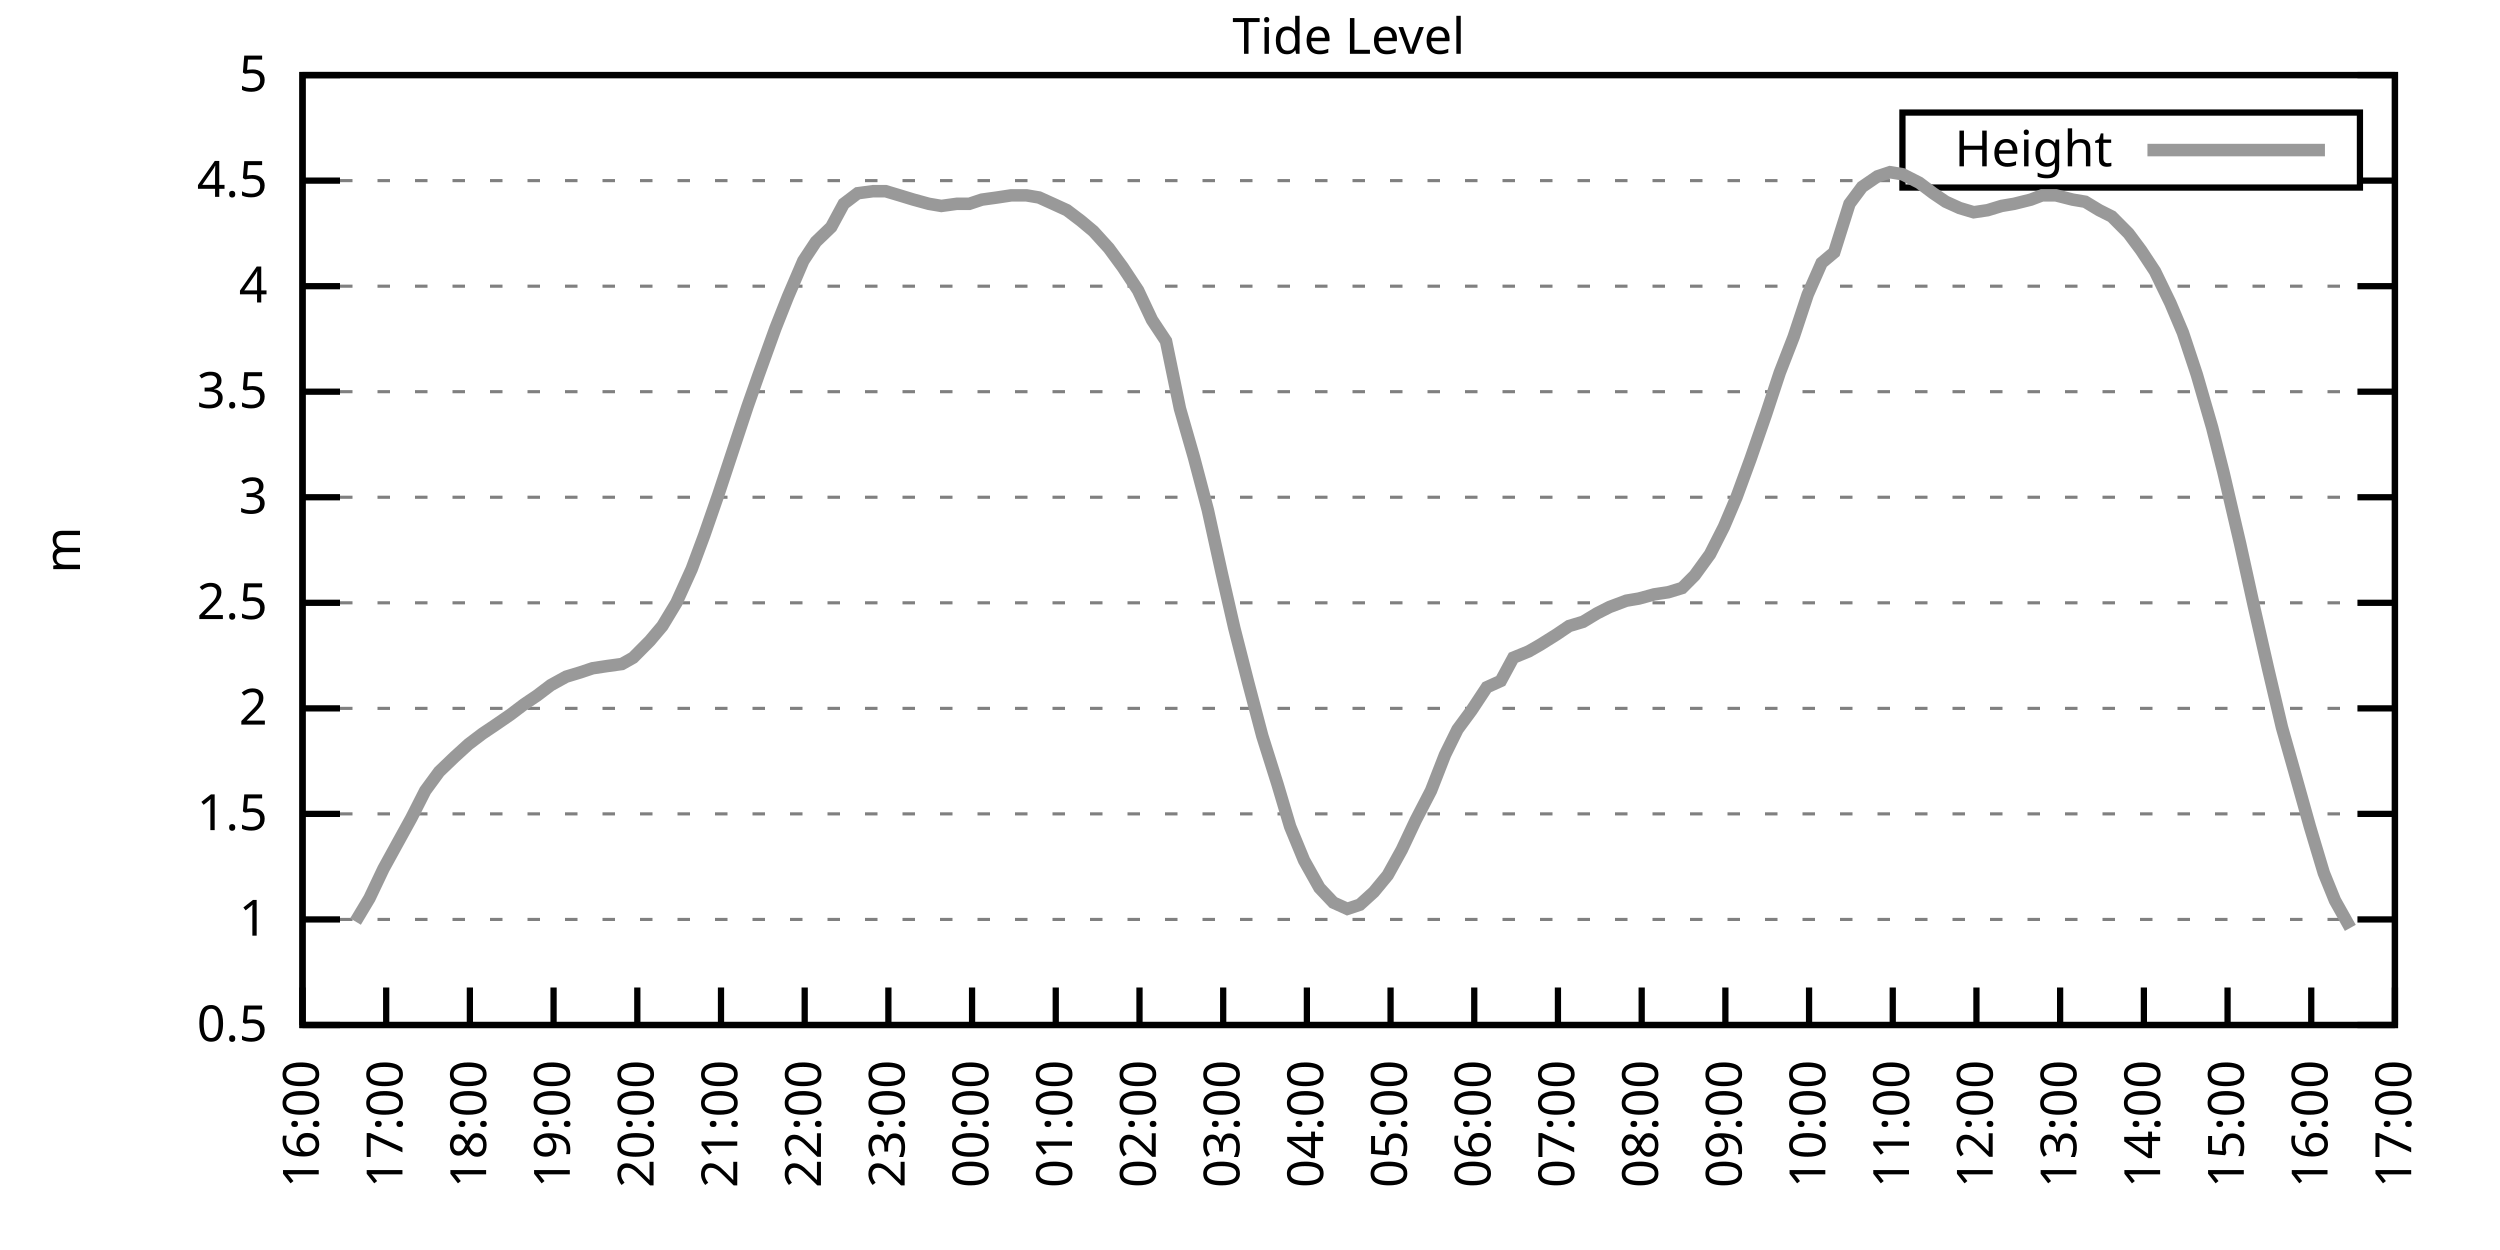
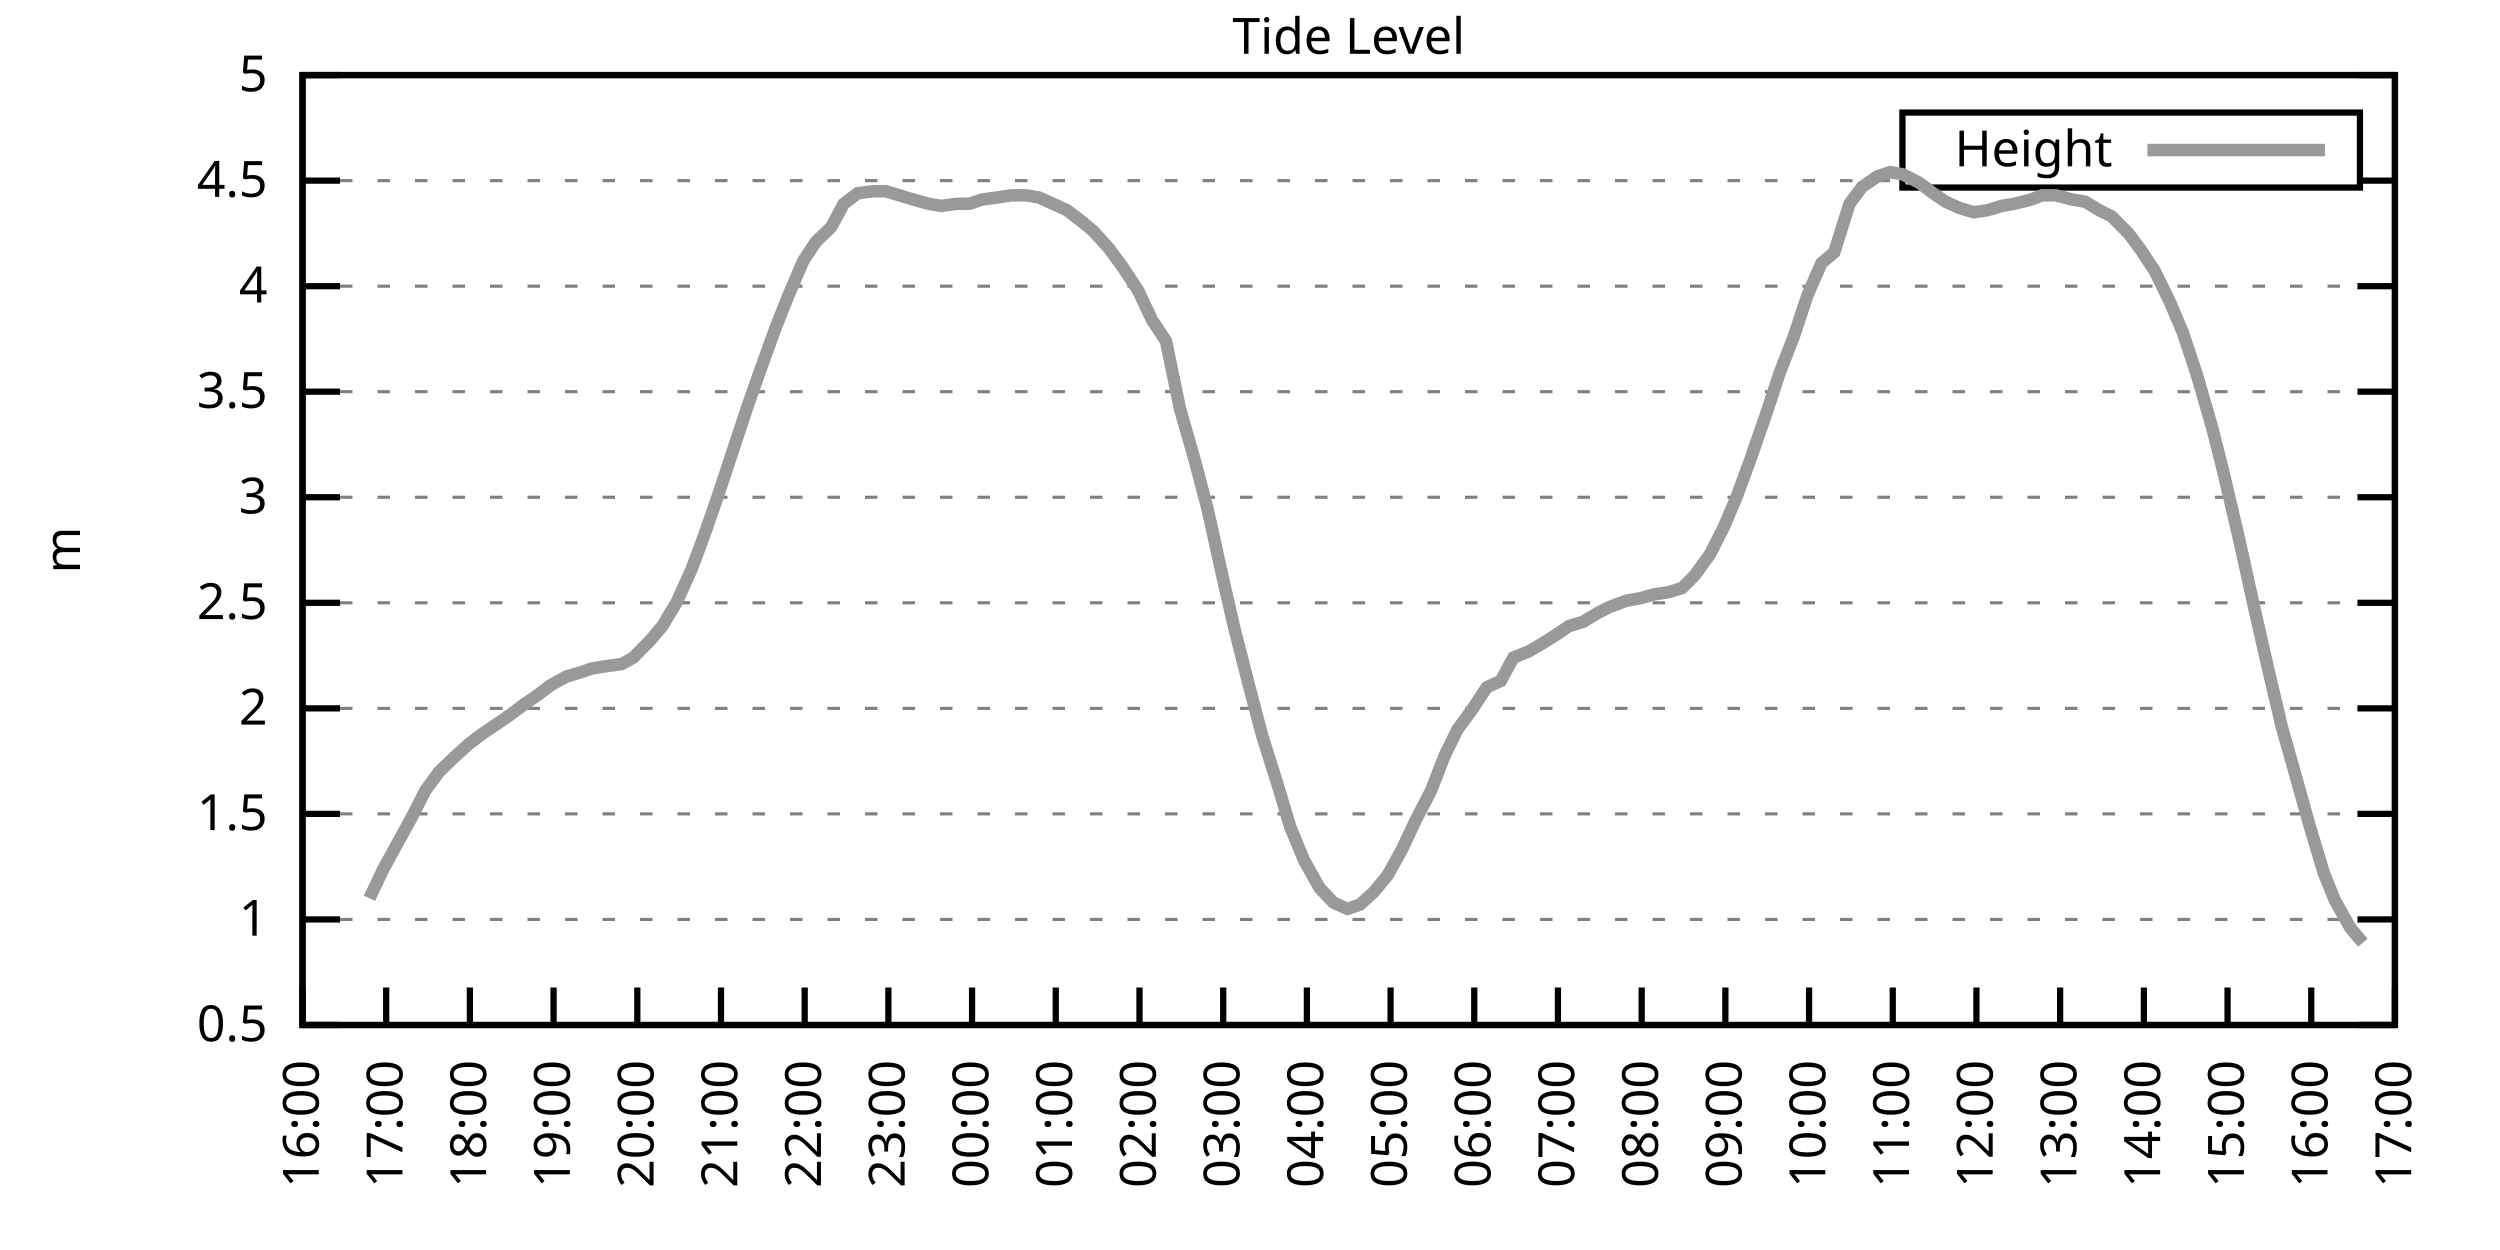
<svg xmlns="http://www.w3.org/2000/svg" xmlns:xlink="http://www.w3.org/1999/xlink" width="400" height="200" viewBox="0 0 400 200">
  <g id="gnuplot_canvas">
    <rect x="0" y="0" width="400" height="200" fill="none" />
    <defs>
      <circle id="gpDot" r="0.5" stroke-width="0.5" stroke="currentColor" />
      <path id="gpPt0" stroke-width="0.333" stroke="currentColor" d="M-1,0 h2 M0,-1 v2" />
      <path id="gpPt1" stroke-width="0.333" stroke="currentColor" d="M-1,-1 L1,1 M1,-1 L-1,1" />
      <path id="gpPt2" stroke-width="0.333" stroke="currentColor" d="M-1,0 L1,0 M0,-1 L0,1 M-1,-1 L1,1 M-1,1 L1,-1" />
      <rect id="gpPt3" stroke-width="0.333" stroke="currentColor" x="-1" y="-1" width="2" height="2" />
      <rect id="gpPt4" stroke-width="0.333" stroke="currentColor" fill="currentColor" x="-1" y="-1" width="2" height="2" />
      <circle id="gpPt5" stroke-width="0.333" stroke="currentColor" cx="0" cy="0" r="1" />
      <use xlink:href="#gpPt5" id="gpPt6" fill="currentColor" stroke="none" />
      <path id="gpPt7" stroke-width="0.333" stroke="currentColor" d="M0,-1.33 L-1.33,0.67 L1.33,0.67 z" />
      <use xlink:href="#gpPt7" id="gpPt8" fill="currentColor" stroke="none" />
      <use xlink:href="#gpPt7" id="gpPt9" stroke="currentColor" transform="rotate(180)" />
      <use xlink:href="#gpPt9" id="gpPt10" fill="currentColor" stroke="none" />
      <use xlink:href="#gpPt3" id="gpPt11" stroke="currentColor" transform="rotate(45)" />
      <use xlink:href="#gpPt11" id="gpPt12" fill="currentColor" stroke="none" />
      <path id="gpPt13" stroke-width="0.333" stroke="currentColor" d="M0,1.330 L1.265,0.411 L0.782,-1.067 L-0.782,-1.076 L-1.265,0.411 z" />
      <use xlink:href="#gpPt13" id="gpPt14" fill="currentColor" stroke="none" />
      <filter id="textbox" filterUnits="objectBoundingBox" x="0" y="0" height="1" width="1">
        <feFlood flood-color="white" flood-opacity="1" result="bgnd" />
        <feComposite in="SourceGraphic" in2="bgnd" operator="atop" />
      </filter>
      <filter id="greybox" filterUnits="objectBoundingBox" x="0" y="0" height="1" width="1">
        <feFlood flood-color="lightgrey" flood-opacity="1" result="grey" />
        <feComposite in="SourceGraphic" in2="grey" operator="atop" />
      </filter>
    </defs>
    <g fill="none" color="white" stroke="currentColor" stroke-width="1.00" stroke-linecap="butt" stroke-linejoin="miter">
</g>
    <g fill="none" color="black" stroke="currentColor" stroke-width="1.00" stroke-linecap="butt" stroke-linejoin="miter">
      <g stroke="none" shape-rendering="crispEdges">
        <polygon fill="rgb(255, 255, 255)" points="48.40,164.00 383.18,164.00 383.18,12.02 48.40,12.02 " />
      </g>
    </g>
    <g fill="none" color="black" stroke="currentColor" stroke-width="1.00" stroke-linecap="butt" stroke-linejoin="miter">
</g>
    <g fill="none" color="black" stroke="black" stroke-width="0.50" stroke-linecap="butt" stroke-linejoin="miter">
</g>
    <g fill="none" color="gray" stroke="currentColor" stroke-width="0.50" stroke-linecap="butt" stroke-linejoin="miter">
      <path stroke="gray" stroke-dasharray="2,4" class="gridline" d="M48.40,164.00 L383.19,164.00  " />
    </g>
    <g fill="none" color="gray" stroke="gray" stroke-width="1.00" stroke-linecap="butt" stroke-linejoin="miter">
</g>
    <g fill="none" color="black" stroke="currentColor" stroke-width="1.00" stroke-linecap="butt" stroke-linejoin="miter">
      <path stroke="black" d="M48.40,164.00 L54.40,164.00 M383.19,164.00 L377.19,164.00  " />
      <g transform="translate(42.80,166.60)" stroke="none" fill="black" font-family="Sans" font-size="8.00" text-anchor="end">
        <text>
          <tspan font-family="Sans"> 0.5</tspan>
        </text>
      </g>
    </g>
    <g fill="none" color="black" stroke="currentColor" stroke-width="1.00" stroke-linecap="butt" stroke-linejoin="miter">
</g>
    <g fill="none" color="black" stroke="black" stroke-width="0.50" stroke-linecap="butt" stroke-linejoin="miter">
</g>
    <g fill="none" color="gray" stroke="currentColor" stroke-width="0.50" stroke-linecap="butt" stroke-linejoin="miter">
      <path stroke="gray" stroke-dasharray="2,4" class="gridline" d="M48.40,147.11 L383.19,147.11  " />
    </g>
    <g fill="none" color="gray" stroke="gray" stroke-width="1.00" stroke-linecap="butt" stroke-linejoin="miter">
</g>
    <g fill="none" color="black" stroke="currentColor" stroke-width="1.00" stroke-linecap="butt" stroke-linejoin="miter">
      <path stroke="black" d="M48.40,147.11 L54.40,147.11 M383.19,147.11 L377.19,147.11  " />
      <g transform="translate(42.80,149.71)" stroke="none" fill="black" font-family="Sans" font-size="8.00" text-anchor="end">
        <text>
          <tspan font-family="Sans"> 1</tspan>
        </text>
      </g>
    </g>
    <g fill="none" color="black" stroke="currentColor" stroke-width="1.00" stroke-linecap="butt" stroke-linejoin="miter">
</g>
    <g fill="none" color="black" stroke="black" stroke-width="0.50" stroke-linecap="butt" stroke-linejoin="miter">
</g>
    <g fill="none" color="gray" stroke="currentColor" stroke-width="0.50" stroke-linecap="butt" stroke-linejoin="miter">
      <path stroke="gray" stroke-dasharray="2,4" class="gridline" d="M48.40,130.22 L383.19,130.22  " />
    </g>
    <g fill="none" color="gray" stroke="gray" stroke-width="1.00" stroke-linecap="butt" stroke-linejoin="miter">
</g>
    <g fill="none" color="black" stroke="currentColor" stroke-width="1.00" stroke-linecap="butt" stroke-linejoin="miter">
      <path stroke="black" d="M48.40,130.22 L54.40,130.22 M383.19,130.22 L377.19,130.22  " />
      <g transform="translate(42.80,132.82)" stroke="none" fill="black" font-family="Sans" font-size="8.00" text-anchor="end">
        <text>
          <tspan font-family="Sans"> 1.5</tspan>
        </text>
      </g>
    </g>
    <g fill="none" color="black" stroke="currentColor" stroke-width="1.00" stroke-linecap="butt" stroke-linejoin="miter">
</g>
    <g fill="none" color="black" stroke="black" stroke-width="0.50" stroke-linecap="butt" stroke-linejoin="miter">
</g>
    <g fill="none" color="gray" stroke="currentColor" stroke-width="0.50" stroke-linecap="butt" stroke-linejoin="miter">
      <path stroke="gray" stroke-dasharray="2,4" class="gridline" d="M48.40,113.34 L383.19,113.34  " />
    </g>
    <g fill="none" color="gray" stroke="gray" stroke-width="1.00" stroke-linecap="butt" stroke-linejoin="miter">
</g>
    <g fill="none" color="black" stroke="currentColor" stroke-width="1.00" stroke-linecap="butt" stroke-linejoin="miter">
      <path stroke="black" d="M48.40,113.34 L54.40,113.34 M383.19,113.34 L377.19,113.34  " />
      <g transform="translate(42.80,115.94)" stroke="none" fill="black" font-family="Sans" font-size="8.00" text-anchor="end">
        <text>
          <tspan font-family="Sans"> 2</tspan>
        </text>
      </g>
    </g>
    <g fill="none" color="black" stroke="currentColor" stroke-width="1.00" stroke-linecap="butt" stroke-linejoin="miter">
</g>
    <g fill="none" color="black" stroke="black" stroke-width="0.50" stroke-linecap="butt" stroke-linejoin="miter">
</g>
    <g fill="none" color="gray" stroke="currentColor" stroke-width="0.50" stroke-linecap="butt" stroke-linejoin="miter">
      <path stroke="gray" stroke-dasharray="2,4" class="gridline" d="M48.40,96.45 L383.19,96.45  " />
    </g>
    <g fill="none" color="gray" stroke="gray" stroke-width="1.00" stroke-linecap="butt" stroke-linejoin="miter">
</g>
    <g fill="none" color="black" stroke="currentColor" stroke-width="1.00" stroke-linecap="butt" stroke-linejoin="miter">
      <path stroke="black" d="M48.40,96.45 L54.40,96.45 M383.19,96.45 L377.19,96.45  " />
      <g transform="translate(42.80,99.05)" stroke="none" fill="black" font-family="Sans" font-size="8.00" text-anchor="end">
        <text>
          <tspan font-family="Sans"> 2.5</tspan>
        </text>
      </g>
    </g>
    <g fill="none" color="black" stroke="currentColor" stroke-width="1.00" stroke-linecap="butt" stroke-linejoin="miter">
</g>
    <g fill="none" color="black" stroke="black" stroke-width="0.50" stroke-linecap="butt" stroke-linejoin="miter">
</g>
    <g fill="none" color="gray" stroke="currentColor" stroke-width="0.50" stroke-linecap="butt" stroke-linejoin="miter">
      <path stroke="gray" stroke-dasharray="2,4" class="gridline" d="M48.40,79.56 L383.19,79.56  " />
    </g>
    <g fill="none" color="gray" stroke="gray" stroke-width="1.00" stroke-linecap="butt" stroke-linejoin="miter">
</g>
    <g fill="none" color="black" stroke="currentColor" stroke-width="1.00" stroke-linecap="butt" stroke-linejoin="miter">
      <path stroke="black" d="M48.40,79.56 L54.40,79.56 M383.19,79.56 L377.19,79.56  " />
      <g transform="translate(42.80,82.16)" stroke="none" fill="black" font-family="Sans" font-size="8.00" text-anchor="end">
        <text>
          <tspan font-family="Sans"> 3</tspan>
        </text>
      </g>
    </g>
    <g fill="none" color="black" stroke="currentColor" stroke-width="1.00" stroke-linecap="butt" stroke-linejoin="miter">
</g>
    <g fill="none" color="black" stroke="black" stroke-width="0.50" stroke-linecap="butt" stroke-linejoin="miter">
</g>
    <g fill="none" color="gray" stroke="currentColor" stroke-width="0.50" stroke-linecap="butt" stroke-linejoin="miter">
      <path stroke="gray" stroke-dasharray="2,4" class="gridline" d="M48.40,62.67 L383.19,62.67  " />
    </g>
    <g fill="none" color="gray" stroke="gray" stroke-width="1.00" stroke-linecap="butt" stroke-linejoin="miter">
</g>
    <g fill="none" color="black" stroke="currentColor" stroke-width="1.00" stroke-linecap="butt" stroke-linejoin="miter">
      <path stroke="black" d="M48.40,62.67 L54.40,62.67 M383.19,62.67 L377.19,62.67  " />
      <g transform="translate(42.80,65.27)" stroke="none" fill="black" font-family="Sans" font-size="8.00" text-anchor="end">
        <text>
          <tspan font-family="Sans"> 3.5</tspan>
        </text>
      </g>
    </g>
    <g fill="none" color="black" stroke="currentColor" stroke-width="1.00" stroke-linecap="butt" stroke-linejoin="miter">
</g>
    <g fill="none" color="black" stroke="black" stroke-width="0.50" stroke-linecap="butt" stroke-linejoin="miter">
</g>
    <g fill="none" color="gray" stroke="currentColor" stroke-width="0.50" stroke-linecap="butt" stroke-linejoin="miter">
      <path stroke="gray" stroke-dasharray="2,4" class="gridline" d="M48.40,45.79 L383.19,45.79  " />
    </g>
    <g fill="none" color="gray" stroke="gray" stroke-width="1.00" stroke-linecap="butt" stroke-linejoin="miter">
</g>
    <g fill="none" color="black" stroke="currentColor" stroke-width="1.00" stroke-linecap="butt" stroke-linejoin="miter">
      <path stroke="black" d="M48.40,45.79 L54.40,45.79 M383.19,45.79 L377.19,45.79  " />
      <g transform="translate(42.80,48.39)" stroke="none" fill="black" font-family="Sans" font-size="8.00" text-anchor="end">
        <text>
          <tspan font-family="Sans"> 4</tspan>
        </text>
      </g>
    </g>
    <g fill="none" color="black" stroke="currentColor" stroke-width="1.00" stroke-linecap="butt" stroke-linejoin="miter">
</g>
    <g fill="none" color="black" stroke="black" stroke-width="0.50" stroke-linecap="butt" stroke-linejoin="miter">
</g>
    <g fill="none" color="gray" stroke="currentColor" stroke-width="0.50" stroke-linecap="butt" stroke-linejoin="miter">
      <path stroke="gray" stroke-dasharray="2,4" class="gridline" d="M48.40,28.90 L304.39,28.90 M377.59,28.90 L383.19,28.90  " />
    </g>
    <g fill="none" color="gray" stroke="gray" stroke-width="1.00" stroke-linecap="butt" stroke-linejoin="miter">
</g>
    <g fill="none" color="black" stroke="currentColor" stroke-width="1.00" stroke-linecap="butt" stroke-linejoin="miter">
      <path stroke="black" d="M48.40,28.90 L54.40,28.90 M383.19,28.90 L377.19,28.90  " />
      <g transform="translate(42.80,31.50)" stroke="none" fill="black" font-family="Sans" font-size="8.00" text-anchor="end">
        <text>
          <tspan font-family="Sans"> 4.5</tspan>
        </text>
      </g>
    </g>
    <g fill="none" color="black" stroke="currentColor" stroke-width="1.00" stroke-linecap="butt" stroke-linejoin="miter">
</g>
    <g fill="none" color="black" stroke="black" stroke-width="0.50" stroke-linecap="butt" stroke-linejoin="miter">
</g>
    <g fill="none" color="gray" stroke="currentColor" stroke-width="0.50" stroke-linecap="butt" stroke-linejoin="miter">
      <path stroke="gray" stroke-dasharray="2,4" class="gridline" d="M48.40,12.01 L383.19,12.01  " />
    </g>
    <g fill="none" color="gray" stroke="gray" stroke-width="1.00" stroke-linecap="butt" stroke-linejoin="miter">
</g>
    <g fill="none" color="black" stroke="currentColor" stroke-width="1.00" stroke-linecap="butt" stroke-linejoin="miter">
      <path stroke="black" d="M48.40,12.01 L54.40,12.01 M383.19,12.01 L377.19,12.01  " />
      <g transform="translate(42.80,14.61)" stroke="none" fill="black" font-family="Sans" font-size="8.00" text-anchor="end">
        <text>
          <tspan font-family="Sans"> 5</tspan>
        </text>
      </g>
    </g>
    <g fill="none" color="black" stroke="currentColor" stroke-width="1.00" stroke-linecap="butt" stroke-linejoin="miter">
      <path stroke="black" d="M48.40,164.00 L48.40,158.00  " />
      <g transform="translate(51.00,169.60) rotate(270.00)" stroke="none" fill="black" font-family="Sans" font-size="8.00" text-anchor="end">
        <text>
          <tspan font-family="Sans">16:00</tspan>
        </text>
      </g>
    </g>
    <g fill="none" color="black" stroke="currentColor" stroke-width="1.00" stroke-linecap="butt" stroke-linejoin="miter">
      <path stroke="black" d="M61.79,164.00 L61.79,158.00  " />
      <g transform="translate(64.39,169.60) rotate(270.00)" stroke="none" fill="black" font-family="Sans" font-size="8.00" text-anchor="end">
        <text>
          <tspan font-family="Sans">17:00</tspan>
        </text>
      </g>
    </g>
    <g fill="none" color="black" stroke="currentColor" stroke-width="1.00" stroke-linecap="butt" stroke-linejoin="miter">
      <path stroke="black" d="M75.18,164.00 L75.18,158.00  " />
      <g transform="translate(77.78,169.60) rotate(270.00)" stroke="none" fill="black" font-family="Sans" font-size="8.00" text-anchor="end">
        <text>
          <tspan font-family="Sans">18:00</tspan>
        </text>
      </g>
    </g>
    <g fill="none" color="black" stroke="currentColor" stroke-width="1.00" stroke-linecap="butt" stroke-linejoin="miter">
      <path stroke="black" d="M88.57,164.00 L88.57,158.00  " />
      <g transform="translate(91.17,169.60) rotate(270.00)" stroke="none" fill="black" font-family="Sans" font-size="8.00" text-anchor="end">
        <text>
          <tspan font-family="Sans">19:00</tspan>
        </text>
      </g>
    </g>
    <g fill="none" color="black" stroke="currentColor" stroke-width="1.00" stroke-linecap="butt" stroke-linejoin="miter">
      <path stroke="black" d="M101.97,164.00 L101.97,158.00  " />
      <g transform="translate(104.57,169.60) rotate(270.00)" stroke="none" fill="black" font-family="Sans" font-size="8.00" text-anchor="end">
        <text>
          <tspan font-family="Sans">20:00</tspan>
        </text>
      </g>
    </g>
    <g fill="none" color="black" stroke="currentColor" stroke-width="1.00" stroke-linecap="butt" stroke-linejoin="miter">
      <path stroke="black" d="M115.36,164.00 L115.36,158.00  " />
      <g transform="translate(117.96,169.60) rotate(270.00)" stroke="none" fill="black" font-family="Sans" font-size="8.00" text-anchor="end">
        <text>
          <tspan font-family="Sans">21:00</tspan>
        </text>
      </g>
    </g>
    <g fill="none" color="black" stroke="currentColor" stroke-width="1.00" stroke-linecap="butt" stroke-linejoin="miter">
      <path stroke="black" d="M128.75,164.00 L128.75,158.00  " />
      <g transform="translate(131.35,169.60) rotate(270.00)" stroke="none" fill="black" font-family="Sans" font-size="8.00" text-anchor="end">
        <text>
          <tspan font-family="Sans">22:00</tspan>
        </text>
      </g>
    </g>
    <g fill="none" color="black" stroke="currentColor" stroke-width="1.00" stroke-linecap="butt" stroke-linejoin="miter">
      <path stroke="black" d="M142.14,164.00 L142.14,158.00  " />
      <g transform="translate(144.74,169.60) rotate(270.00)" stroke="none" fill="black" font-family="Sans" font-size="8.00" text-anchor="end">
        <text>
          <tspan font-family="Sans">23:00</tspan>
        </text>
      </g>
    </g>
    <g fill="none" color="black" stroke="currentColor" stroke-width="1.00" stroke-linecap="butt" stroke-linejoin="miter">
      <path stroke="black" d="M155.53,164.00 L155.53,158.00  " />
      <g transform="translate(158.13,169.60) rotate(270.00)" stroke="none" fill="black" font-family="Sans" font-size="8.00" text-anchor="end">
        <text>
          <tspan font-family="Sans">00:00</tspan>
        </text>
      </g>
    </g>
    <g fill="none" color="black" stroke="currentColor" stroke-width="1.00" stroke-linecap="butt" stroke-linejoin="miter">
      <path stroke="black" d="M168.92,164.00 L168.92,158.00  " />
      <g transform="translate(171.52,169.60) rotate(270.00)" stroke="none" fill="black" font-family="Sans" font-size="8.00" text-anchor="end">
        <text>
          <tspan font-family="Sans">01:00</tspan>
        </text>
      </g>
    </g>
    <g fill="none" color="black" stroke="currentColor" stroke-width="1.00" stroke-linecap="butt" stroke-linejoin="miter">
      <path stroke="black" d="M182.32,164.00 L182.32,158.00  " />
      <g transform="translate(184.92,169.60) rotate(270.00)" stroke="none" fill="black" font-family="Sans" font-size="8.00" text-anchor="end">
        <text>
          <tspan font-family="Sans">02:00</tspan>
        </text>
      </g>
    </g>
    <g fill="none" color="black" stroke="currentColor" stroke-width="1.00" stroke-linecap="butt" stroke-linejoin="miter">
      <path stroke="black" d="M195.71,164.00 L195.71,158.00  " />
      <g transform="translate(198.31,169.60) rotate(270.00)" stroke="none" fill="black" font-family="Sans" font-size="8.00" text-anchor="end">
        <text>
          <tspan font-family="Sans">03:00</tspan>
        </text>
      </g>
    </g>
    <g fill="none" color="black" stroke="currentColor" stroke-width="1.00" stroke-linecap="butt" stroke-linejoin="miter">
      <path stroke="black" d="M209.10,164.00 L209.10,158.00  " />
      <g transform="translate(211.70,169.60) rotate(270.00)" stroke="none" fill="black" font-family="Sans" font-size="8.00" text-anchor="end">
        <text>
          <tspan font-family="Sans">04:00</tspan>
        </text>
      </g>
    </g>
    <g fill="none" color="black" stroke="currentColor" stroke-width="1.00" stroke-linecap="butt" stroke-linejoin="miter">
      <path stroke="black" d="M222.49,164.00 L222.49,158.00  " />
      <g transform="translate(225.09,169.60) rotate(270.00)" stroke="none" fill="black" font-family="Sans" font-size="8.00" text-anchor="end">
        <text>
          <tspan font-family="Sans">05:00</tspan>
        </text>
      </g>
    </g>
    <g fill="none" color="black" stroke="currentColor" stroke-width="1.00" stroke-linecap="butt" stroke-linejoin="miter">
      <path stroke="black" d="M235.88,164.00 L235.88,158.00  " />
      <g transform="translate(238.48,169.60) rotate(270.00)" stroke="none" fill="black" font-family="Sans" font-size="8.00" text-anchor="end">
        <text>
          <tspan font-family="Sans">06:00</tspan>
        </text>
      </g>
    </g>
    <g fill="none" color="black" stroke="currentColor" stroke-width="1.00" stroke-linecap="butt" stroke-linejoin="miter">
      <path stroke="black" d="M249.27,164.00 L249.27,158.00  " />
      <g transform="translate(251.87,169.60) rotate(270.00)" stroke="none" fill="black" font-family="Sans" font-size="8.00" text-anchor="end">
        <text>
          <tspan font-family="Sans">07:00</tspan>
        </text>
      </g>
    </g>
    <g fill="none" color="black" stroke="currentColor" stroke-width="1.00" stroke-linecap="butt" stroke-linejoin="miter">
      <path stroke="black" d="M262.67,164.00 L262.67,158.00  " />
      <g transform="translate(265.27,169.60) rotate(270.00)" stroke="none" fill="black" font-family="Sans" font-size="8.00" text-anchor="end">
        <text>
          <tspan font-family="Sans">08:00</tspan>
        </text>
      </g>
    </g>
    <g fill="none" color="black" stroke="currentColor" stroke-width="1.00" stroke-linecap="butt" stroke-linejoin="miter">
      <path stroke="black" d="M276.06,164.00 L276.06,158.00  " />
      <g transform="translate(278.66,169.60) rotate(270.00)" stroke="none" fill="black" font-family="Sans" font-size="8.00" text-anchor="end">
        <text>
          <tspan font-family="Sans">09:00</tspan>
        </text>
      </g>
    </g>
    <g fill="none" color="black" stroke="currentColor" stroke-width="1.00" stroke-linecap="butt" stroke-linejoin="miter">
      <path stroke="black" d="M289.45,164.00 L289.45,158.00  " />
      <g transform="translate(292.05,169.60) rotate(270.00)" stroke="none" fill="black" font-family="Sans" font-size="8.00" text-anchor="end">
        <text>
          <tspan font-family="Sans">10:00</tspan>
        </text>
      </g>
    </g>
    <g fill="none" color="black" stroke="currentColor" stroke-width="1.00" stroke-linecap="butt" stroke-linejoin="miter">
      <path stroke="black" d="M302.84,164.00 L302.84,158.00  " />
      <g transform="translate(305.44,169.60) rotate(270.00)" stroke="none" fill="black" font-family="Sans" font-size="8.00" text-anchor="end">
        <text>
          <tspan font-family="Sans">11:00</tspan>
        </text>
      </g>
    </g>
    <g fill="none" color="black" stroke="currentColor" stroke-width="1.00" stroke-linecap="butt" stroke-linejoin="miter">
      <path stroke="black" d="M316.23,164.00 L316.23,158.00  " />
      <g transform="translate(318.83,169.60) rotate(270.00)" stroke="none" fill="black" font-family="Sans" font-size="8.00" text-anchor="end">
        <text>
          <tspan font-family="Sans">12:00</tspan>
        </text>
      </g>
    </g>
    <g fill="none" color="black" stroke="currentColor" stroke-width="1.00" stroke-linecap="butt" stroke-linejoin="miter">
      <path stroke="black" d="M329.62,164.00 L329.62,158.00  " />
      <g transform="translate(332.22,169.60) rotate(270.00)" stroke="none" fill="black" font-family="Sans" font-size="8.00" text-anchor="end">
        <text>
          <tspan font-family="Sans">13:00</tspan>
        </text>
      </g>
    </g>
    <g fill="none" color="black" stroke="currentColor" stroke-width="1.00" stroke-linecap="butt" stroke-linejoin="miter">
      <path stroke="black" d="M343.02,164.00 L343.02,158.00  " />
      <g transform="translate(345.62,169.60) rotate(270.00)" stroke="none" fill="black" font-family="Sans" font-size="8.00" text-anchor="end">
        <text>
          <tspan font-family="Sans">14:00</tspan>
        </text>
      </g>
    </g>
    <g fill="none" color="black" stroke="currentColor" stroke-width="1.00" stroke-linecap="butt" stroke-linejoin="miter">
      <path stroke="black" d="M356.41,164.00 L356.41,158.00  " />
      <g transform="translate(359.01,169.60) rotate(270.00)" stroke="none" fill="black" font-family="Sans" font-size="8.00" text-anchor="end">
        <text>
          <tspan font-family="Sans">15:00</tspan>
        </text>
      </g>
    </g>
    <g fill="none" color="black" stroke="currentColor" stroke-width="1.00" stroke-linecap="butt" stroke-linejoin="miter">
      <path stroke="black" d="M369.80,164.00 L369.80,158.00  " />
      <g transform="translate(372.40,169.60) rotate(270.00)" stroke="none" fill="black" font-family="Sans" font-size="8.00" text-anchor="end">
        <text>
          <tspan font-family="Sans">16:00</tspan>
        </text>
      </g>
    </g>
    <g fill="none" color="black" stroke="currentColor" stroke-width="1.00" stroke-linecap="butt" stroke-linejoin="miter">
      <path stroke="black" d="M383.19,164.00 L383.19,158.00  " />
      <g transform="translate(385.79,169.60) rotate(270.00)" stroke="none" fill="black" font-family="Sans" font-size="8.00" text-anchor="end">
        <text>
          <tspan font-family="Sans">17:00</tspan>
        </text>
      </g>
    </g>
    <g fill="none" color="black" stroke="currentColor" stroke-width="1.00" stroke-linecap="butt" stroke-linejoin="miter">
</g>
    <g fill="none" color="black" stroke="currentColor" stroke-width="1.00" stroke-linecap="butt" stroke-linejoin="miter">
      <path stroke="black" d="M48.40,12.01 L48.40,164.00 L383.19,164.00 L383.19,12.01 L48.40,12.01 Z  " />
    </g>
    <g fill="none" color="black" stroke="currentColor" stroke-width="1.00" stroke-linecap="butt" stroke-linejoin="miter">
</g>
    <g fill="none" color="black" stroke="currentColor" stroke-width="1.00" stroke-linecap="butt" stroke-linejoin="miter">
      <path stroke="black" d="M304.39,30.01 L304.39,18.01 L377.59,18.01 L377.59,30.01 L304.39,30.01 Z  " />
    </g>
    <g id="Tide_level_plot_1">
      <g fill="none" color="white" stroke="black" stroke-width="2.00" stroke-linecap="butt" stroke-linejoin="miter">
</g>
      <g fill="none" color="black" stroke="currentColor" stroke-width="2.00" stroke-linecap="butt" stroke-linejoin="miter">
        <g transform="translate(337.99,26.61)" stroke="none" fill="black" font-family="Sans" font-size="8.00" text-anchor="end">
          <text>
            <tspan font-family="Sans">Height</tspan>
          </text>
        </g>
      </g>
      <g fill="none" color="black" stroke="currentColor" stroke-width="2.00" stroke-linecap="butt" stroke-linejoin="miter">
-         <path stroke="rgb(153, 153, 153)" d="M343.59,24.01 L371.99,24.01 M56.88,147.45 L59.11,143.73 L61.35,139.01 L63.58,134.95 L65.81,130.90 L68.04,126.51   L70.27,123.47 L72.73,121.11 L74.96,119.08 L77.19,117.39 L79.20,116.04 L81.66,114.35 L83.89,112.66 L85.90,111.31   L88.13,109.62 L90.58,108.27 L92.82,107.59 L94.82,106.92 L97.06,106.58 L99.51,106.24 L101.30,105.23 L103.98,102.53   L105.98,100.16 L108.22,96.45 L110.67,91.04 L112.68,85.64 L114.91,79.22 L116.92,73.14 L119.60,65.04 L121.38,59.97   L124.06,52.54 L126.07,47.47 L128.53,41.73 L130.54,38.69 L132.99,36.33 L135.00,32.61 L137.23,30.92 L139.69,30.59   L141.69,30.59 L143.93,31.26 L146.16,31.94 L148.61,32.61 L150.62,32.95 L153.08,32.61 L155.09,32.61 L157.10,31.94   L159.55,31.60 L161.78,31.26 L164.24,31.26 L166.25,31.60 L168.48,32.61 L170.71,33.63 L172.94,35.32 L174.95,37.00   L177.41,39.71 L179.64,42.75 L182.09,46.46 L184.32,51.19 L186.56,54.57 L188.79,65.38 L191.02,73.14 L193.25,81.59   L195.48,91.72 L197.49,100.50 L199.73,109.28 L201.96,117.73 L204.41,125.50 L206.42,132.25 L208.65,137.66 L211.11,142.05   L213.34,144.41 L215.57,145.42 L217.58,144.75 L219.81,142.72 L222.04,140.02 L224.28,135.97 L226.51,131.24 L228.96,126.51   L231.20,120.77 L233.20,116.71 L235.44,113.67 L237.89,109.96 L240.12,108.95 L242.13,105.23 L244.59,104.22 L246.37,103.20   L249.05,101.52 L251.06,100.16 L253.29,99.49 L255.52,98.14 L257.53,97.12 L260.21,96.11 L262.22,95.77 L264.67,95.10   L266.91,94.76 L269.14,94.08 L271.15,92.06 L273.60,88.68 L275.83,84.29 L277.84,79.56 L280.07,73.48 L282.53,66.39   L284.76,59.63 L286.99,53.89 L289.23,47.14 L291.46,42.07 L293.47,40.38 L295.92,32.61 L297.93,29.91 L300.39,28.22   L302.39,27.55 L304.40,27.88 L307.08,29.24 L309.31,30.92 L311.32,32.28 L313.55,33.29 L315.79,33.96 L318.02,33.63   L320.25,32.95 L322.26,32.61 L324.94,31.94 L326.72,31.26 L328.95,31.26 L331.63,31.94 L333.64,32.28 L335.87,33.63   L337.88,34.64 L340.56,37.34 L342.57,40.04 L344.80,43.42 L347.26,48.49 L349.26,53.22 L351.50,59.97 L353.95,68.42   L355.74,75.51 L358.42,86.99 L360.65,97.12 L362.88,106.92 L365.11,116.38 L367.12,123.47 L369.58,132.25 L371.81,139.68   L373.59,144.07 L376.05,148.46  " />
+         <path stroke="rgb(153, 153, 153)" d="M343.59,24.01 L371.99,24.01 M59.11,143.73 L61.35,139.01 L63.58,134.95 L65.81,130.90 L68.04,126.51 L70.27,123.47   L72.73,121.11 L74.96,119.08 L77.19,117.39 L79.20,116.04 L81.66,114.35 L83.89,112.66 L85.90,111.31 L88.13,109.62   L90.58,108.27 L92.82,107.59 L94.82,106.92 L97.06,106.58 L99.51,106.24 L101.30,105.23 L103.98,102.53 L105.98,100.16   L108.22,96.45 L110.67,91.04 L112.68,85.64 L114.91,79.22 L116.92,73.14 L119.60,65.04 L121.38,59.97 L124.06,52.54   L126.07,47.47 L128.53,41.73 L130.54,38.69 L132.99,36.33 L135.00,32.61 L137.23,30.92 L139.69,30.59 L141.69,30.59   L143.93,31.26 L146.16,31.94 L148.61,32.61 L150.62,32.95 L153.08,32.61 L155.09,32.61 L157.10,31.94 L159.55,31.60   L161.78,31.26 L164.24,31.26 L166.25,31.60 L168.48,32.61 L170.71,33.63 L172.94,35.32 L174.95,37.00 L177.41,39.71   L179.64,42.75 L182.09,46.46 L184.32,51.19 L186.56,54.57 L188.79,65.38 L191.02,73.14 L193.25,81.59 L195.48,91.72   L197.49,100.50 L199.73,109.28 L201.96,117.73 L204.41,125.50 L206.42,132.25 L208.65,137.66 L211.11,142.05 L213.34,144.41   L215.57,145.42 L217.58,144.75 L219.81,142.72 L222.04,140.02 L224.28,135.97 L226.51,131.24 L228.96,126.51 L231.20,120.77   L233.20,116.71 L235.44,113.67 L237.89,109.96 L240.12,108.95 L242.13,105.23 L244.59,104.22 L246.37,103.20 L249.05,101.52   L251.06,100.16 L253.29,99.49 L255.52,98.14 L257.53,97.12 L260.21,96.11 L262.22,95.77 L264.67,95.10 L266.91,94.76   L269.14,94.08 L271.15,92.06 L273.60,88.68 L275.83,84.29 L277.84,79.56 L280.07,73.48 L282.53,66.39 L284.76,59.63   L286.99,53.89 L289.23,47.14 L291.46,42.07 L293.47,40.38 L295.92,32.61 L297.93,29.91 L300.39,28.22 L302.39,27.55   L304.40,27.88 L307.08,29.24 L309.31,30.92 L311.32,32.28 L313.55,33.29 L315.79,33.96 L318.02,33.63 L320.25,32.95   L322.26,32.61 L324.94,31.94 L326.72,31.26 L328.95,31.26 L331.63,31.94 L333.64,32.28 L335.87,33.63 L337.88,34.64   L340.56,37.34 L342.57,40.04 L344.80,43.42 L347.26,48.49 L349.26,53.22 L351.50,59.97 L353.95,68.42 L355.74,75.51   L358.42,86.99 L360.65,97.12 L362.88,106.92 L365.11,116.38 L367.12,123.47 L369.58,132.25 L371.81,139.68 L373.59,144.07   L376.05,148.46 L378.06,150.83  " />
      </g>
    </g>
    <g fill="none" color="black" stroke="currentColor" stroke-width="2.00" stroke-linecap="butt" stroke-linejoin="miter">
</g>
    <g fill="none" color="black" stroke="black" stroke-width="1.00" stroke-linecap="butt" stroke-linejoin="miter">
</g>
    <g fill="none" color="black" stroke="currentColor" stroke-width="1.00" stroke-linecap="butt" stroke-linejoin="miter">
      <path stroke="black" d="M48.40,12.01 L48.40,164.00 L383.19,164.00 L383.19,12.01 L48.40,12.01 Z  " />
      <g transform="translate(12.80,88.01) rotate(270.00)" stroke="none" fill="black" font-family="Sans" font-size="8.00" text-anchor="middle">
        <text>
          <tspan font-family="Sans">m</tspan>
        </text>
      </g>
    </g>
    <g fill="none" color="black" stroke="currentColor" stroke-width="1.00" stroke-linecap="butt" stroke-linejoin="miter">
</g>
    <g fill="none" color="black" stroke="currentColor" stroke-width="1.00" stroke-linecap="butt" stroke-linejoin="miter">
      <g transform="translate(215.79,8.61)" stroke="none" fill="black" font-family="Sans" font-size="8.00" text-anchor="middle">
        <text>
          <tspan font-family="Sans">Tide Level</tspan>
        </text>
      </g>
    </g>
    <g fill="none" color="black" stroke="currentColor" stroke-width="1.00" stroke-linecap="butt" stroke-linejoin="miter">
</g>
  </g>
</svg>
